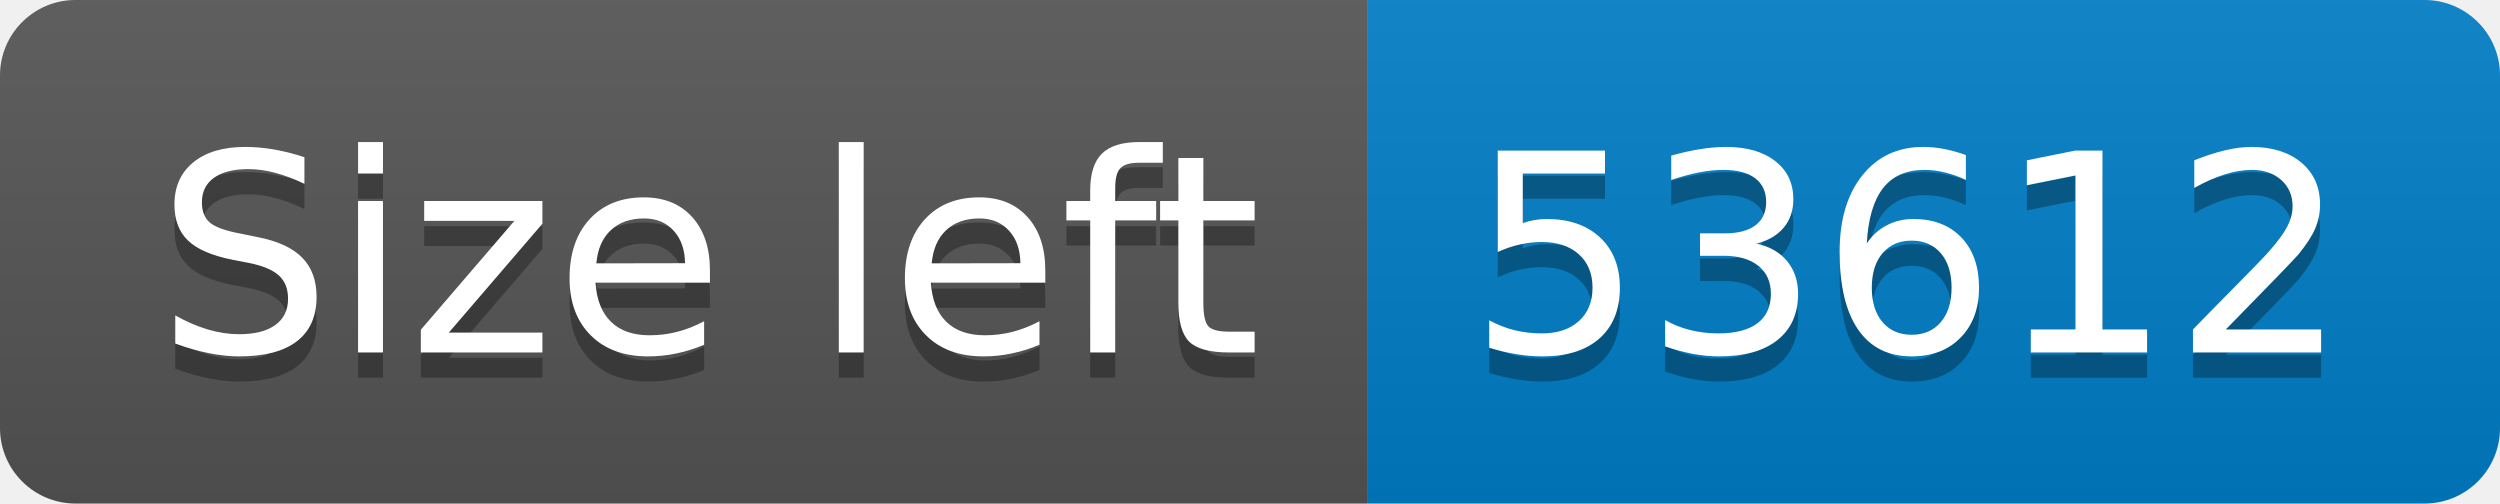
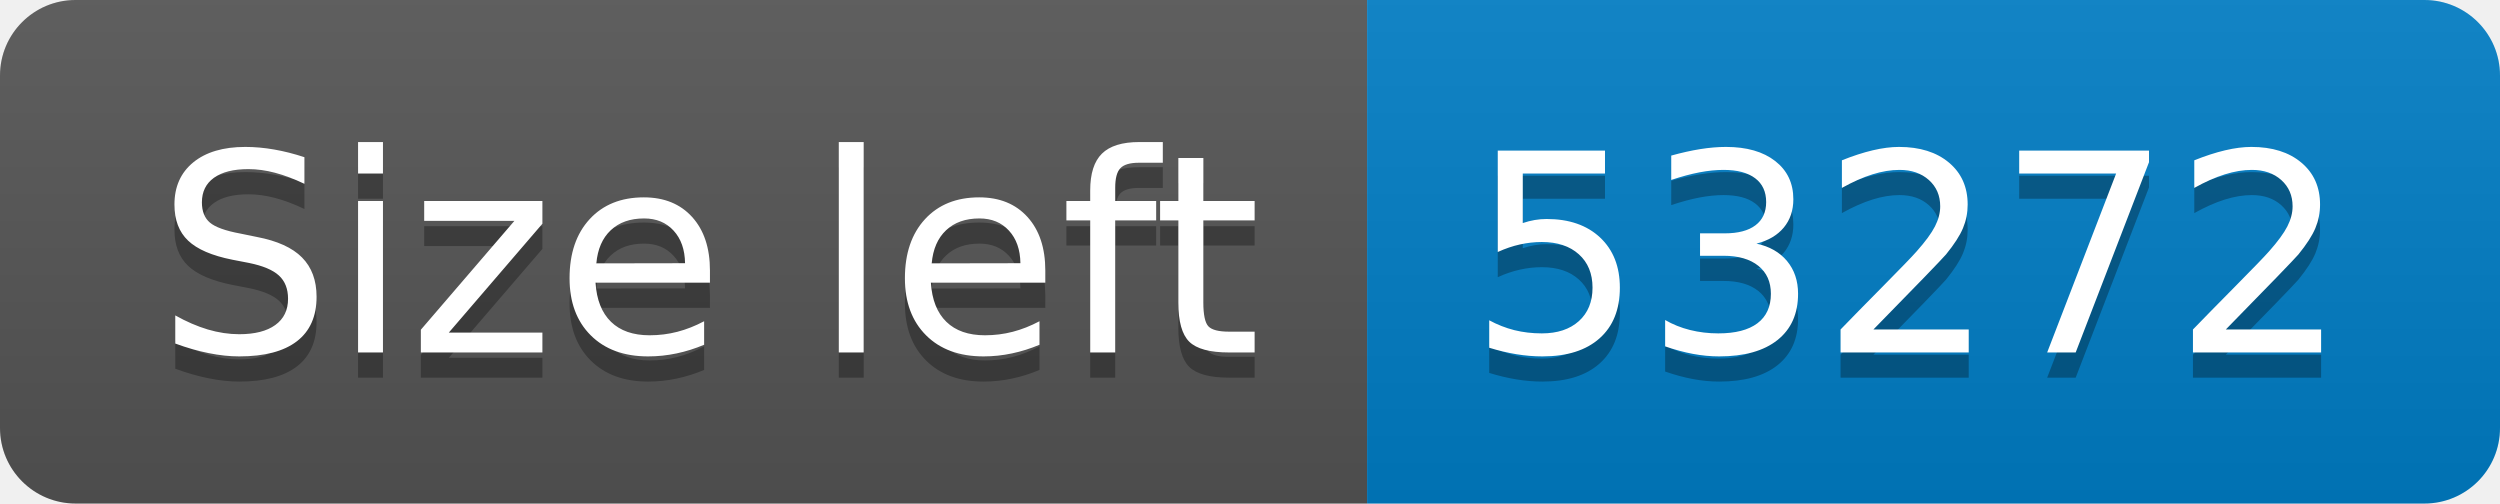
<svg xmlns="http://www.w3.org/2000/svg" width="99.3" height="20">
  <linearGradient id="smooth" x2="0" y2="100%">
    <stop offset="0" stop-color="#bbb" stop-opacity=".1" />
    <stop offset="1" stop-opacity=".1" />
  </linearGradient>
  <clipPath id="round">
    <rect width="99.3" height="20" rx="3" fill="#fff" />
  </clipPath>
  <g clip-path="url(#round)">
    <rect width="54.3" height="20" fill="#555" />
    <rect x="54.3" width="45.0" height="20" fill="#007ec6" />
    <rect width="99.3" height="20" fill="url(#smooth)" />
  </g>
  <g fill="#fff" text-anchor="middle" font-family="DejaVu Sans,Verdana,Geneva,sans-serif" font-size="110">
    <text x="281.5" y="150" fill="#010101" fill-opacity=".3" transform="scale(0.1)" textLength="443.0" lengthAdjust="spacing">Size left</text>
    <text x="281.5" y="140" transform="scale(0.1)" textLength="443.0" lengthAdjust="spacing">Size left</text>
-     <text x="758.0" y="150" fill="#010101" fill-opacity=".3" transform="scale(0.1)" textLength="350.0" lengthAdjust="spacing">53612</text>
-     <text x="758.0" y="140" transform="scale(0.1)" textLength="350.0" lengthAdjust="spacing">53612</text>
+     <text x="758.0" y="150" fill="#010101" fill-opacity=".3" transform="scale(0.1)" textLength="350.0" lengthAdjust="spacing">53272</text>
+     <text x="758.0" y="140" transform="scale(0.1)" textLength="350.0" lengthAdjust="spacing">53272</text>
  </g>
</svg>
